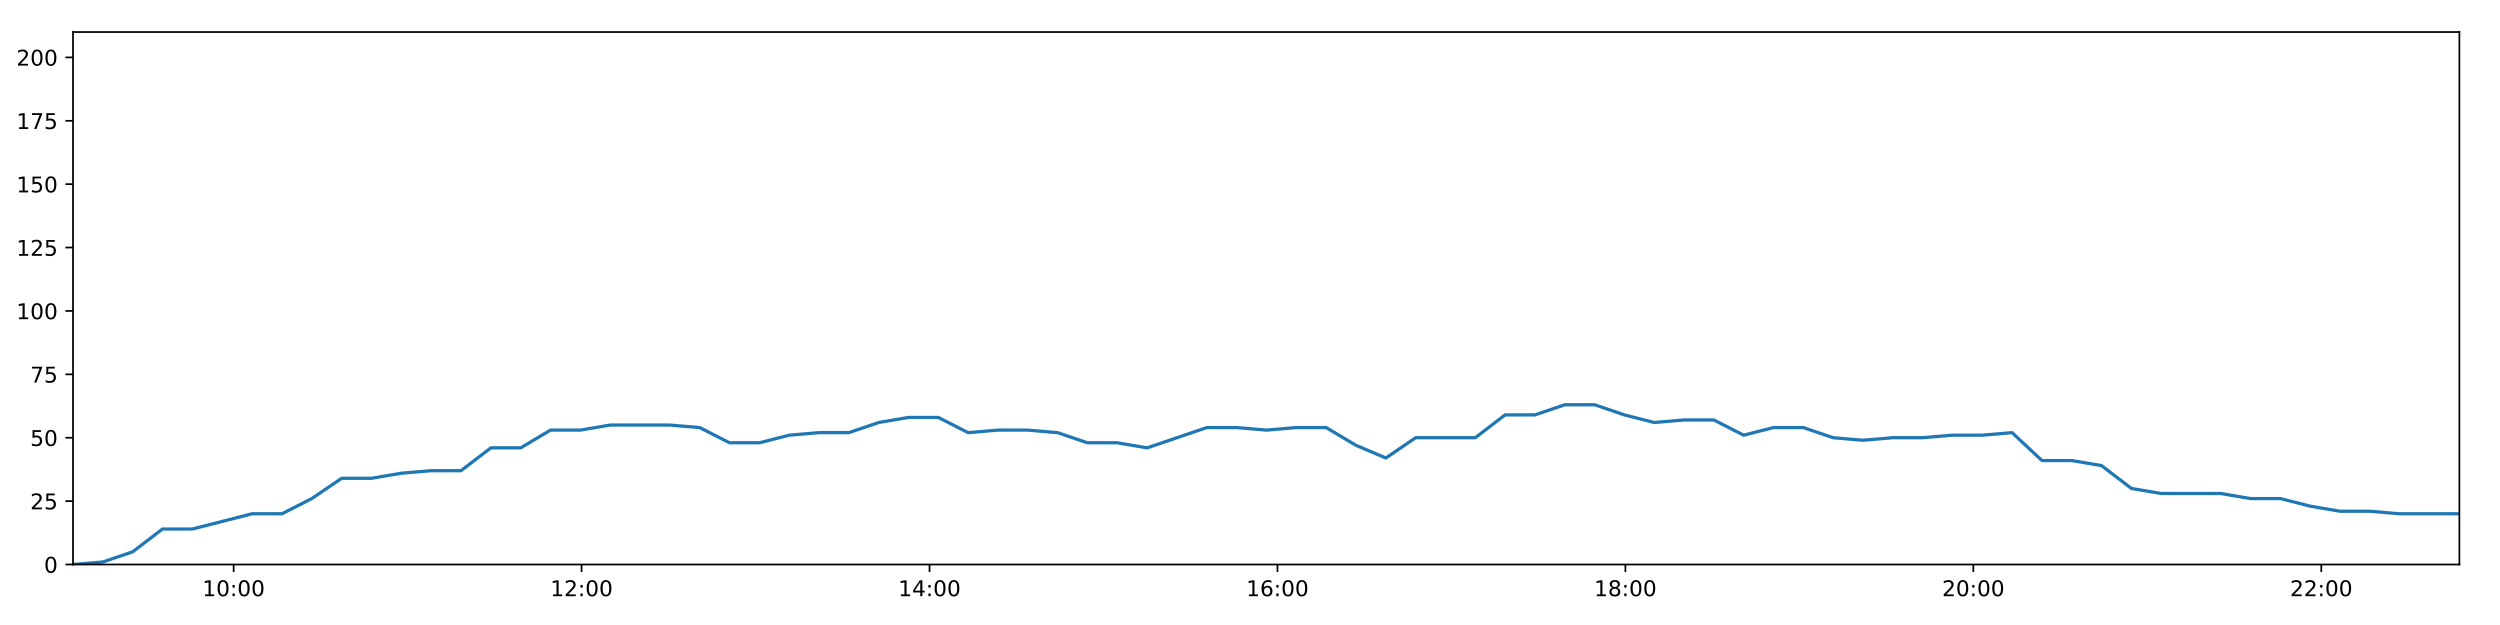
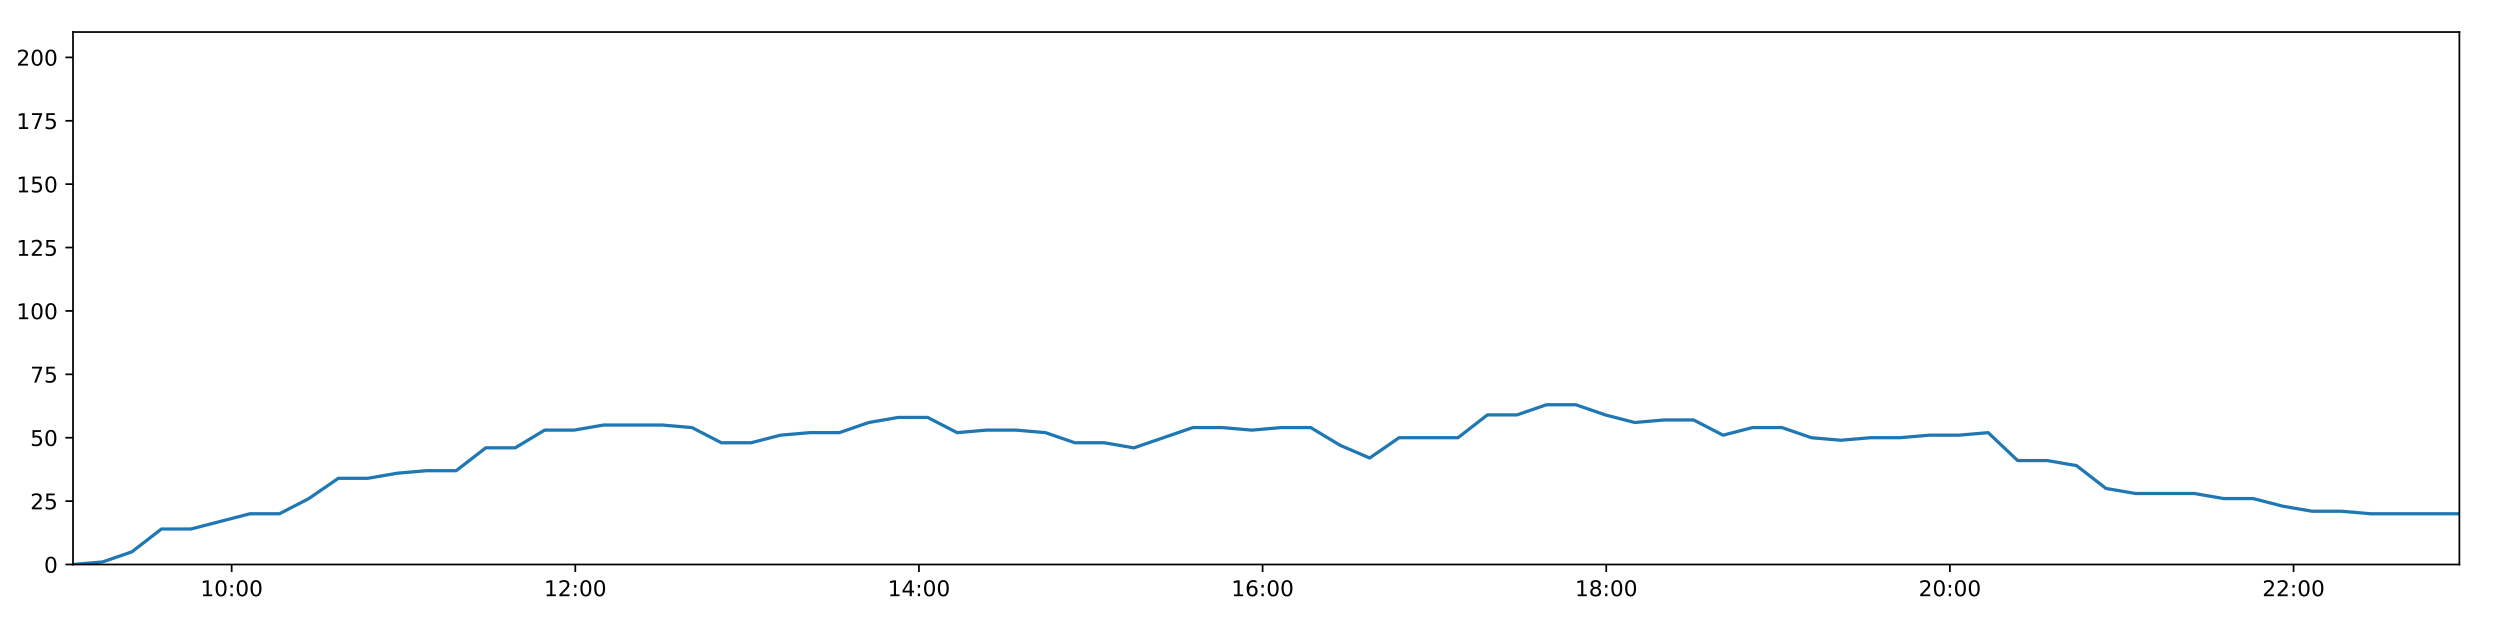
<svg xmlns="http://www.w3.org/2000/svg" xmlns:xlink="http://www.w3.org/1999/xlink" height="288pt" version="1.1" viewBox="0 0 1152 288" width="1152pt">
  <defs>
    <style type="text/css">
*{stroke-linecap:butt;stroke-linejoin:round;}
  </style>
  </defs>
  <g id="figure_1">
    <g id="patch_1">
      <path d="M 0 288  L 1152 288  L 1152 0  L 0 0  z " style="fill:#ffffff;" />
    </g>
    <g id="axes_1">
      <g id="patch_2">
        <path d="M 33.64 260.12  L 1133.28 260.12  L 1133.28 14.76  L 33.64 14.76  z " style="fill:#ffffff;" />
      </g>
      <g id="matplotlib.axis_1">
        <g id="xtick_1">
          <g id="line2d_1">
            <defs>
-               <path d="M 0 0  L 0 3.5  " id="m9911e353be" style="stroke:#000000;stroke-width:0.8;" />
-             </defs>
-             <g>
-               <use style="stroke:#000000;stroke-width:0.8;" x="107.657" xlink:href="#m9911e353be" y="260.12" />
+               <path d="M 0 0  L 0 3.5  " id="m7cf8b04acd" style="stroke:#000000;stroke-width:0.8;" />
+             </defs>
+             <g>
+               <use style="stroke:#000000;stroke-width:0.8;" x="106.743" xlink:href="#m7cf8b04acd" y="260.12" />
            </g>
          </g>
          <g id="text_1">
            <defs>
              <path d="M 12.406 8.297  L 28.516 8.297  L 28.516 63.922  L 10.984 60.406  L 10.984 69.391  L 28.422 72.906  L 38.281 72.906  L 38.281 8.297  L 54.391 8.297  L 54.391 0  L 12.406 0  z " id="DejaVuSans-49" />
              <path d="M 31.781 66.406  Q 24.172 66.406 20.328 58.906  Q 16.5 51.422 16.5 36.375  Q 16.5 21.391 20.328 13.891  Q 24.172 6.391 31.781 6.391  Q 39.453 6.391 43.281 13.891  Q 47.125 21.391 47.125 36.375  Q 47.125 51.422 43.281 58.906  Q 39.453 66.406 31.781 66.406  z M 31.781 74.219  Q 44.047 74.219 50.516 64.516  Q 56.984 54.828 56.984 36.375  Q 56.984 17.969 50.516 8.266  Q 44.047 -1.422 31.781 -1.422  Q 19.531 -1.422 13.062 8.266  Q 6.594 17.969 6.594 36.375  Q 6.594 54.828 13.062 64.516  Q 19.531 74.219 31.781 74.219  z " id="DejaVuSans-48" />
              <path d="M 11.719 12.406  L 22.016 12.406  L 22.016 0  L 11.719 0  z M 11.719 51.703  L 22.016 51.703  L 22.016 39.312  L 11.719 39.312  z " id="DejaVuSans-58" />
            </defs>
-             <g transform="translate(93.24715 274.7184)scale(0.1 -0.1)">
+             <g transform="translate(92.33403 274.7184)scale(0.1 -0.1)">
              <use xlink:href="#DejaVuSans-49" />
              <use x="63.623" xlink:href="#DejaVuSans-48" />
              <use x="127.246" xlink:href="#DejaVuSans-58" />
              <use x="160.938" xlink:href="#DejaVuSans-48" />
              <use x="224.561" xlink:href="#DejaVuSans-48" />
            </g>
          </g>
        </g>
        <g id="xtick_2">
          <g id="line2d_2">
            <g>
-               <use style="stroke:#000000;stroke-width:0.8;" x="267.989" xlink:href="#m9911e353be" y="260.12" />
+               <use style="stroke:#000000;stroke-width:0.8;" x="265.098" xlink:href="#m7cf8b04acd" y="260.12" />
            </g>
          </g>
          <g id="text_2">
            <defs>
              <path d="M 19.188 8.297  L 53.609 8.297  L 53.609 0  L 7.328 0  L 7.328 8.297  Q 12.938 14.109 22.625 23.891  Q 32.328 33.688 34.812 36.531  Q 39.547 41.844 41.422 45.531  Q 43.312 49.219 43.312 52.781  Q 43.312 58.594 39.234 62.25  Q 35.156 65.922 28.609 65.922  Q 23.969 65.922 18.812 64.312  Q 13.672 62.703 7.812 59.422  L 7.812 69.391  Q 13.766 71.781 18.938 73  Q 24.125 74.219 28.422 74.219  Q 39.75 74.219 46.484 68.547  Q 53.219 62.891 53.219 53.422  Q 53.219 48.922 51.531 44.891  Q 49.859 40.875 45.406 35.406  Q 44.188 33.984 37.641 27.219  Q 31.109 20.453 19.188 8.297  z " id="DejaVuSans-50" />
            </defs>
-             <g transform="translate(253.5793 274.7184)scale(0.1 -0.1)">
+             <g transform="translate(250.6882 274.7184)scale(0.1 -0.1)">
              <use xlink:href="#DejaVuSans-49" />
              <use x="63.623" xlink:href="#DejaVuSans-50" />
              <use x="127.246" xlink:href="#DejaVuSans-58" />
              <use x="160.938" xlink:href="#DejaVuSans-48" />
              <use x="224.561" xlink:href="#DejaVuSans-48" />
            </g>
          </g>
        </g>
        <g id="xtick_3">
          <g id="line2d_3">
            <g>
-               <use style="stroke:#000000;stroke-width:0.8;" x="428.321" xlink:href="#m9911e353be" y="260.12" />
+               <use style="stroke:#000000;stroke-width:0.8;" x="423.452" xlink:href="#m7cf8b04acd" y="260.12" />
            </g>
          </g>
          <g id="text_3">
            <defs>
              <path d="M 37.797 64.312  L 12.891 25.391  L 37.797 25.391  z M 35.203 72.906  L 47.609 72.906  L 47.609 25.391  L 58.016 25.391  L 58.016 17.188  L 47.609 17.188  L 47.609 0  L 37.797 0  L 37.797 17.188  L 4.891 17.188  L 4.891 26.703  z " id="DejaVuSans-52" />
            </defs>
-             <g transform="translate(413.9114 274.7184)scale(0.1 -0.1)">
+             <g transform="translate(409.0423 274.7184)scale(0.1 -0.1)">
              <use xlink:href="#DejaVuSans-49" />
              <use x="63.623" xlink:href="#DejaVuSans-52" />
              <use x="127.246" xlink:href="#DejaVuSans-58" />
              <use x="160.938" xlink:href="#DejaVuSans-48" />
              <use x="224.561" xlink:href="#DejaVuSans-48" />
            </g>
          </g>
        </g>
        <g id="xtick_4">
          <g id="line2d_4">
            <g>
-               <use style="stroke:#000000;stroke-width:0.8;" x="588.653" xlink:href="#m9911e353be" y="260.12" />
+               <use style="stroke:#000000;stroke-width:0.8;" x="581.806" xlink:href="#m7cf8b04acd" y="260.12" />
            </g>
          </g>
          <g id="text_4">
            <defs>
              <path d="M 33.016 40.375  Q 26.375 40.375 22.484 35.828  Q 18.609 31.297 18.609 23.391  Q 18.609 15.531 22.484 10.953  Q 26.375 6.391 33.016 6.391  Q 39.656 6.391 43.531 10.953  Q 47.406 15.531 47.406 23.391  Q 47.406 31.297 43.531 35.828  Q 39.656 40.375 33.016 40.375  z M 52.594 71.297  L 52.594 62.312  Q 48.875 64.062 45.094 64.984  Q 41.312 65.922 37.594 65.922  Q 27.828 65.922 22.672 59.328  Q 17.531 52.734 16.797 39.406  Q 19.672 43.656 24.016 45.922  Q 28.375 48.188 33.594 48.188  Q 44.578 48.188 50.953 41.516  Q 57.328 34.859 57.328 23.391  Q 57.328 12.156 50.688 5.359  Q 44.047 -1.422 33.016 -1.422  Q 20.359 -1.422 13.672 8.266  Q 6.984 17.969 6.984 36.375  Q 6.984 53.656 15.188 63.938  Q 23.391 74.219 37.203 74.219  Q 40.922 74.219 44.703 73.484  Q 48.484 72.75 52.594 71.297  z " id="DejaVuSans-54" />
            </defs>
-             <g transform="translate(574.2435 274.7184)scale(0.1 -0.1)">
+             <g transform="translate(567.3964 274.7184)scale(0.1 -0.1)">
              <use xlink:href="#DejaVuSans-49" />
              <use x="63.623" xlink:href="#DejaVuSans-54" />
              <use x="127.246" xlink:href="#DejaVuSans-58" />
              <use x="160.938" xlink:href="#DejaVuSans-48" />
              <use x="224.561" xlink:href="#DejaVuSans-48" />
            </g>
          </g>
        </g>
        <g id="xtick_5">
          <g id="line2d_5">
            <g>
-               <use style="stroke:#000000;stroke-width:0.8;" x="748.985" xlink:href="#m9911e353be" y="260.12" />
+               <use style="stroke:#000000;stroke-width:0.8;" x="740.16" xlink:href="#m7cf8b04acd" y="260.12" />
            </g>
          </g>
          <g id="text_5">
            <defs>
              <path d="M 31.781 34.625  Q 24.75 34.625 20.719 30.859  Q 16.703 27.094 16.703 20.516  Q 16.703 13.922 20.719 10.156  Q 24.75 6.391 31.781 6.391  Q 38.812 6.391 42.859 10.172  Q 46.922 13.969 46.922 20.516  Q 46.922 27.094 42.891 30.859  Q 38.875 34.625 31.781 34.625  z M 21.922 38.812  Q 15.578 40.375 12.031 44.719  Q 8.5 49.078 8.5 55.328  Q 8.5 64.062 14.719 69.141  Q 20.953 74.219 31.781 74.219  Q 42.672 74.219 48.875 69.141  Q 55.078 64.062 55.078 55.328  Q 55.078 49.078 51.531 44.719  Q 48 40.375 41.703 38.812  Q 48.828 37.156 52.797 32.312  Q 56.781 27.484 56.781 20.516  Q 56.781 9.906 50.312 4.234  Q 43.844 -1.422 31.781 -1.422  Q 19.734 -1.422 13.25 4.234  Q 6.781 9.906 6.781 20.516  Q 6.781 27.484 10.781 32.312  Q 14.797 37.156 21.922 38.812  z M 18.312 54.391  Q 18.312 48.734 21.844 45.562  Q 25.391 42.391 31.781 42.391  Q 38.141 42.391 41.719 45.562  Q 45.312 48.734 45.312 54.391  Q 45.312 60.062 41.719 63.234  Q 38.141 66.406 31.781 66.406  Q 25.391 66.406 21.844 63.234  Q 18.312 60.062 18.312 54.391  z " id="DejaVuSans-56" />
            </defs>
-             <g transform="translate(734.5756 274.7184)scale(0.1 -0.1)">
+             <g transform="translate(725.7505 274.7184)scale(0.1 -0.1)">
              <use xlink:href="#DejaVuSans-49" />
              <use x="63.623" xlink:href="#DejaVuSans-56" />
              <use x="127.246" xlink:href="#DejaVuSans-58" />
              <use x="160.938" xlink:href="#DejaVuSans-48" />
              <use x="224.561" xlink:href="#DejaVuSans-48" />
            </g>
          </g>
        </g>
        <g id="xtick_6">
          <g id="line2d_6">
            <g>
-               <use style="stroke:#000000;stroke-width:0.8;" x="909.317" xlink:href="#m9911e353be" y="260.12" />
+               <use style="stroke:#000000;stroke-width:0.8;" x="898.514" xlink:href="#m7cf8b04acd" y="260.12" />
            </g>
          </g>
          <g id="text_6">
-             <g transform="translate(894.9077 274.7184)scale(0.1 -0.1)">
+             <g transform="translate(884.1047 274.7184)scale(0.1 -0.1)">
              <use xlink:href="#DejaVuSans-50" />
              <use x="63.623" xlink:href="#DejaVuSans-48" />
              <use x="127.246" xlink:href="#DejaVuSans-58" />
              <use x="160.938" xlink:href="#DejaVuSans-48" />
              <use x="224.561" xlink:href="#DejaVuSans-48" />
            </g>
          </g>
        </g>
        <g id="xtick_7">
          <g id="line2d_7">
            <g>
-               <use style="stroke:#000000;stroke-width:0.8;" x="1069.649" xlink:href="#m9911e353be" y="260.12" />
+               <use style="stroke:#000000;stroke-width:0.8;" x="1056.868" xlink:href="#m7cf8b04acd" y="260.12" />
            </g>
          </g>
          <g id="text_7">
-             <g transform="translate(1055.24 274.7184)scale(0.1 -0.1)">
+             <g transform="translate(1042.459 274.7184)scale(0.1 -0.1)">
              <use xlink:href="#DejaVuSans-50" />
              <use x="63.623" xlink:href="#DejaVuSans-50" />
              <use x="127.246" xlink:href="#DejaVuSans-58" />
              <use x="160.938" xlink:href="#DejaVuSans-48" />
              <use x="224.561" xlink:href="#DejaVuSans-48" />
            </g>
          </g>
        </g>
      </g>
      <g id="matplotlib.axis_2">
        <g id="ytick_1">
          <g id="line2d_8">
            <defs>
-               <path d="M 0 0  L -3.5 0  " id="m7ee9ee3a99" style="stroke:#000000;stroke-width:0.8;" />
-             </defs>
-             <g>
-               <use style="stroke:#000000;stroke-width:0.8;" x="33.64" xlink:href="#m7ee9ee3a99" y="260.12" />
+               <path d="M 0 0  L -3.5 0  " id="m2518923f2e" style="stroke:#000000;stroke-width:0.8;" />
+             </defs>
+             <g>
+               <use style="stroke:#000000;stroke-width:0.8;" x="33.64" xlink:href="#m2518923f2e" y="260.12" />
            </g>
          </g>
          <g id="text_8">
            <g transform="translate(20.2775 263.9192)scale(0.1 -0.1)">
              <use xlink:href="#DejaVuSans-48" />
            </g>
          </g>
        </g>
        <g id="ytick_2">
          <g id="line2d_9">
            <g>
-               <use style="stroke:#000000;stroke-width:0.8;" x="33.64" xlink:href="#m7ee9ee3a99" y="230.91" />
+               <use style="stroke:#000000;stroke-width:0.8;" x="33.64" xlink:href="#m2518923f2e" y="230.91" />
            </g>
          </g>
          <g id="text_9">
            <defs>
              <path d="M 10.797 72.906  L 49.516 72.906  L 49.516 64.594  L 19.828 64.594  L 19.828 46.734  Q 21.969 47.469 24.109 47.828  Q 26.266 48.188 28.422 48.188  Q 40.625 48.188 47.75 41.5  Q 54.891 34.812 54.891 23.391  Q 54.891 11.625 47.562 5.094  Q 40.234 -1.422 26.906 -1.422  Q 22.312 -1.422 17.547 -0.641  Q 12.797 0.141 7.719 1.703  L 7.719 11.625  Q 12.109 9.234 16.797 8.062  Q 21.484 6.891 26.703 6.891  Q 35.156 6.891 40.078 11.328  Q 45.016 15.766 45.016 23.391  Q 45.016 31 40.078 35.438  Q 35.156 39.891 26.703 39.891  Q 22.75 39.891 18.812 39.016  Q 14.891 38.141 10.797 36.281  z " id="DejaVuSans-53" />
            </defs>
            <g transform="translate(13.915 234.7097)scale(0.1 -0.1)">
              <use xlink:href="#DejaVuSans-50" />
              <use x="63.623" xlink:href="#DejaVuSans-53" />
            </g>
          </g>
        </g>
        <g id="ytick_3">
          <g id="line2d_10">
            <g>
-               <use style="stroke:#000000;stroke-width:0.8;" x="33.64" xlink:href="#m7ee9ee3a99" y="201.701" />
+               <use style="stroke:#000000;stroke-width:0.8;" x="33.64" xlink:href="#m2518923f2e" y="201.701" />
            </g>
          </g>
          <g id="text_10">
            <g transform="translate(13.915 205.5002)scale(0.1 -0.1)">
              <use xlink:href="#DejaVuSans-53" />
              <use x="63.623" xlink:href="#DejaVuSans-48" />
            </g>
          </g>
        </g>
        <g id="ytick_4">
          <g id="line2d_11">
            <g>
-               <use style="stroke:#000000;stroke-width:0.8;" x="33.64" xlink:href="#m7ee9ee3a99" y="172.491" />
+               <use style="stroke:#000000;stroke-width:0.8;" x="33.64" xlink:href="#m2518923f2e" y="172.491" />
            </g>
          </g>
          <g id="text_11">
            <defs>
              <path d="M 8.203 72.906  L 55.078 72.906  L 55.078 68.703  L 28.609 0  L 18.312 0  L 43.219 64.594  L 8.203 64.594  z " id="DejaVuSans-55" />
            </defs>
            <g transform="translate(13.915 176.2906)scale(0.1 -0.1)">
              <use xlink:href="#DejaVuSans-55" />
              <use x="63.623" xlink:href="#DejaVuSans-53" />
            </g>
          </g>
        </g>
        <g id="ytick_5">
          <g id="line2d_12">
            <g>
-               <use style="stroke:#000000;stroke-width:0.8;" x="33.64" xlink:href="#m7ee9ee3a99" y="143.282" />
+               <use style="stroke:#000000;stroke-width:0.8;" x="33.64" xlink:href="#m2518923f2e" y="143.282" />
            </g>
          </g>
          <g id="text_12">
            <g transform="translate(7.5525 147.0811)scale(0.1 -0.1)">
              <use xlink:href="#DejaVuSans-49" />
              <use x="63.623" xlink:href="#DejaVuSans-48" />
              <use x="127.246" xlink:href="#DejaVuSans-48" />
            </g>
          </g>
        </g>
        <g id="ytick_6">
          <g id="line2d_13">
            <g>
-               <use style="stroke:#000000;stroke-width:0.8;" x="33.64" xlink:href="#m7ee9ee3a99" y="114.072" />
+               <use style="stroke:#000000;stroke-width:0.8;" x="33.64" xlink:href="#m2518923f2e" y="114.072" />
            </g>
          </g>
          <g id="text_13">
            <g transform="translate(7.5525 117.8716)scale(0.1 -0.1)">
              <use xlink:href="#DejaVuSans-49" />
              <use x="63.623" xlink:href="#DejaVuSans-50" />
              <use x="127.246" xlink:href="#DejaVuSans-53" />
            </g>
          </g>
        </g>
        <g id="ytick_7">
          <g id="line2d_14">
            <g>
-               <use style="stroke:#000000;stroke-width:0.8;" x="33.64" xlink:href="#m7ee9ee3a99" y="84.863" />
+               <use style="stroke:#000000;stroke-width:0.8;" x="33.64" xlink:href="#m2518923f2e" y="84.863" />
            </g>
          </g>
          <g id="text_14">
            <g transform="translate(7.5525 88.66208)scale(0.1 -0.1)">
              <use xlink:href="#DejaVuSans-49" />
              <use x="63.623" xlink:href="#DejaVuSans-53" />
              <use x="127.246" xlink:href="#DejaVuSans-48" />
            </g>
          </g>
        </g>
        <g id="ytick_8">
          <g id="line2d_15">
            <g>
-               <use style="stroke:#000000;stroke-width:0.8;" x="33.64" xlink:href="#m7ee9ee3a99" y="55.653" />
+               <use style="stroke:#000000;stroke-width:0.8;" x="33.64" xlink:href="#m2518923f2e" y="55.653" />
            </g>
          </g>
          <g id="text_15">
            <g transform="translate(7.5525 59.45255)scale(0.1 -0.1)">
              <use xlink:href="#DejaVuSans-49" />
              <use x="63.623" xlink:href="#DejaVuSans-55" />
              <use x="127.246" xlink:href="#DejaVuSans-53" />
            </g>
          </g>
        </g>
        <g id="ytick_9">
          <g id="line2d_16">
            <g>
-               <use style="stroke:#000000;stroke-width:0.8;" x="33.64" xlink:href="#m7ee9ee3a99" y="26.444" />
+               <use style="stroke:#000000;stroke-width:0.8;" x="33.64" xlink:href="#m2518923f2e" y="26.444" />
            </g>
          </g>
          <g id="text_16">
            <g transform="translate(7.5525 30.24303)scale(0.1 -0.1)">
              <use xlink:href="#DejaVuSans-50" />
              <use x="63.623" xlink:href="#DejaVuSans-48" />
              <use x="127.246" xlink:href="#DejaVuSans-48" />
            </g>
          </g>
        </g>
      </g>
      <g id="line2d_17">
-         <path clip-path="url(#pf43a53864b)" d="M 33.64 260.12  L 47.382 258.952  L 61.125 254.278  L 74.881 243.763  L 88.64 243.763  L 102.4 240.258  L 116.154 236.752  L 129.915 236.752  L 143.674 229.742  L 157.435 220.395  L 171.18 220.395  L 184.919 218.058  L 198.66 216.89  L 212.432 216.89  L 226.191 206.374  L 239.935 206.374  L 253.673 198.196  L 267.427 198.196  L 281.166 195.859  L 294.894 195.859  L 308.634 195.859  L 322.424 197.027  L 336.167 204.038  L 349.95 204.038  L 363.684 200.533  L 377.425 199.364  L 391.166 199.364  L 404.907 194.691  L 418.649 192.354  L 432.386 192.354  L 446.126 199.364  L 459.868 198.196  L 473.626 198.196  L 487.365 199.364  L 501.099 204.038  L 514.837 204.038  L 528.601 206.374  L 542.356 201.701  L 556.111 197.027  L 569.867 197.027  L 583.596 198.196  L 597.341 197.027  L 611.104 197.027  L 624.845 205.206  L 638.591 211.048  L 652.33 201.701  L 666.07 201.701  L 679.808 201.701  L 693.55 191.186  L 707.305 191.186  L 721.045 186.512  L 734.795 186.512  L 748.532 191.186  L 762.272 194.691  L 776.014 193.522  L 789.752 193.522  L 803.492 200.533  L 817.232 197.027  L 830.975 197.027  L 844.718 201.701  L 858.46 202.869  L 872.202 201.701  L 885.941 201.701  L 899.686 200.533  L 913.427 200.533  L 927.169 199.364  L 940.927 212.216  L 954.658 212.216  L 968.393 214.553  L 982.127 225.069  L 995.856 227.405  L 1009.584 227.405  L 1023.334 227.405  L 1037.088 229.742  L 1050.821 229.742  L 1064.578 233.247  L 1078.307 235.584  L 1092.072 235.584  L 1105.8 236.752  L 1119.549 236.752  L 1133.28 236.752  " style="fill:none;stroke:#1f77b4;stroke-linecap:square;stroke-width:1.5;" />
+         <path clip-path="url(#padbe17a14a)" d="M 33.64 260.12  L 47.213 258.952  L 60.786 254.278  L 74.372 243.763  L 87.961 243.763  L 101.551 240.258  L 115.136 236.752  L 128.727 236.752  L 142.317 229.742  L 155.908 220.395  L 169.483 220.395  L 183.053 218.058  L 196.624 216.89  L 210.226 216.89  L 223.816 206.374  L 237.39 206.374  L 250.959 198.196  L 264.543 198.196  L 278.113 195.859  L 291.671 195.859  L 305.241 195.859  L 318.861 197.027  L 332.435 204.038  L 346.048 204.038  L 359.612 200.533  L 373.184 199.364  L 386.755 199.364  L 400.327 194.691  L 413.899 192.354  L 427.467 192.354  L 441.037 199.364  L 454.61 198.196  L 468.198 198.196  L 481.768 199.364  L 495.332 204.038  L 508.901 204.038  L 522.495 206.374  L 536.08 201.701  L 549.666 197.027  L 563.252 197.027  L 576.812 198.196  L 590.387 197.027  L 603.98 197.027  L 617.552 205.206  L 631.128 211.048  L 644.697 201.701  L 658.268 201.701  L 671.837 201.701  L 685.408 191.186  L 698.994 191.186  L 712.564 186.512  L 726.145 186.512  L 739.713 191.186  L 753.284 194.691  L 766.856 193.522  L 780.424 193.522  L 793.994 200.533  L 807.565 197.027  L 821.138 197.027  L 834.712 201.701  L 848.284 202.869  L 861.857 201.701  L 875.427 201.701  L 889.002 200.533  L 902.573 200.533  L 916.146 199.364  L 929.734 212.216  L 943.295 212.216  L 956.861 214.553  L 970.426 225.069  L 983.986 227.405  L 997.544 227.405  L 1011.124 227.405  L 1024.709 229.742  L 1038.273 229.742  L 1051.859 233.247  L 1065.419 235.584  L 1079.015 235.584  L 1092.573 236.752  L 1106.152 236.752  L 1119.714 236.752  L 1133.28 236.752  " style="fill:none;stroke:#1f77b4;stroke-linecap:square;stroke-width:1.5;" />
      </g>
      <g id="patch_3">
        <path d="M 33.64 260.12  L 33.64 14.76  " style="fill:none;stroke:#000000;stroke-linecap:square;stroke-linejoin:miter;stroke-width:0.8;" />
      </g>
      <g id="patch_4">
        <path d="M 1133.28 260.12  L 1133.28 14.76  " style="fill:none;stroke:#000000;stroke-linecap:square;stroke-linejoin:miter;stroke-width:0.8;" />
      </g>
      <g id="patch_5">
        <path d="M 33.64 260.12  L 1133.28 260.12  " style="fill:none;stroke:#000000;stroke-linecap:square;stroke-linejoin:miter;stroke-width:0.8;" />
      </g>
      <g id="patch_6">
        <path d="M 33.64 14.76  L 1133.28 14.76  " style="fill:none;stroke:#000000;stroke-linecap:square;stroke-linejoin:miter;stroke-width:0.8;" />
      </g>
    </g>
  </g>
  <defs>
-     <clipPath id="pf43a53864b">
+     <clipPath id="padbe17a14a">
      <rect height="245.36" width="1099.64" x="33.64" y="14.76" />
    </clipPath>
  </defs>
</svg>
